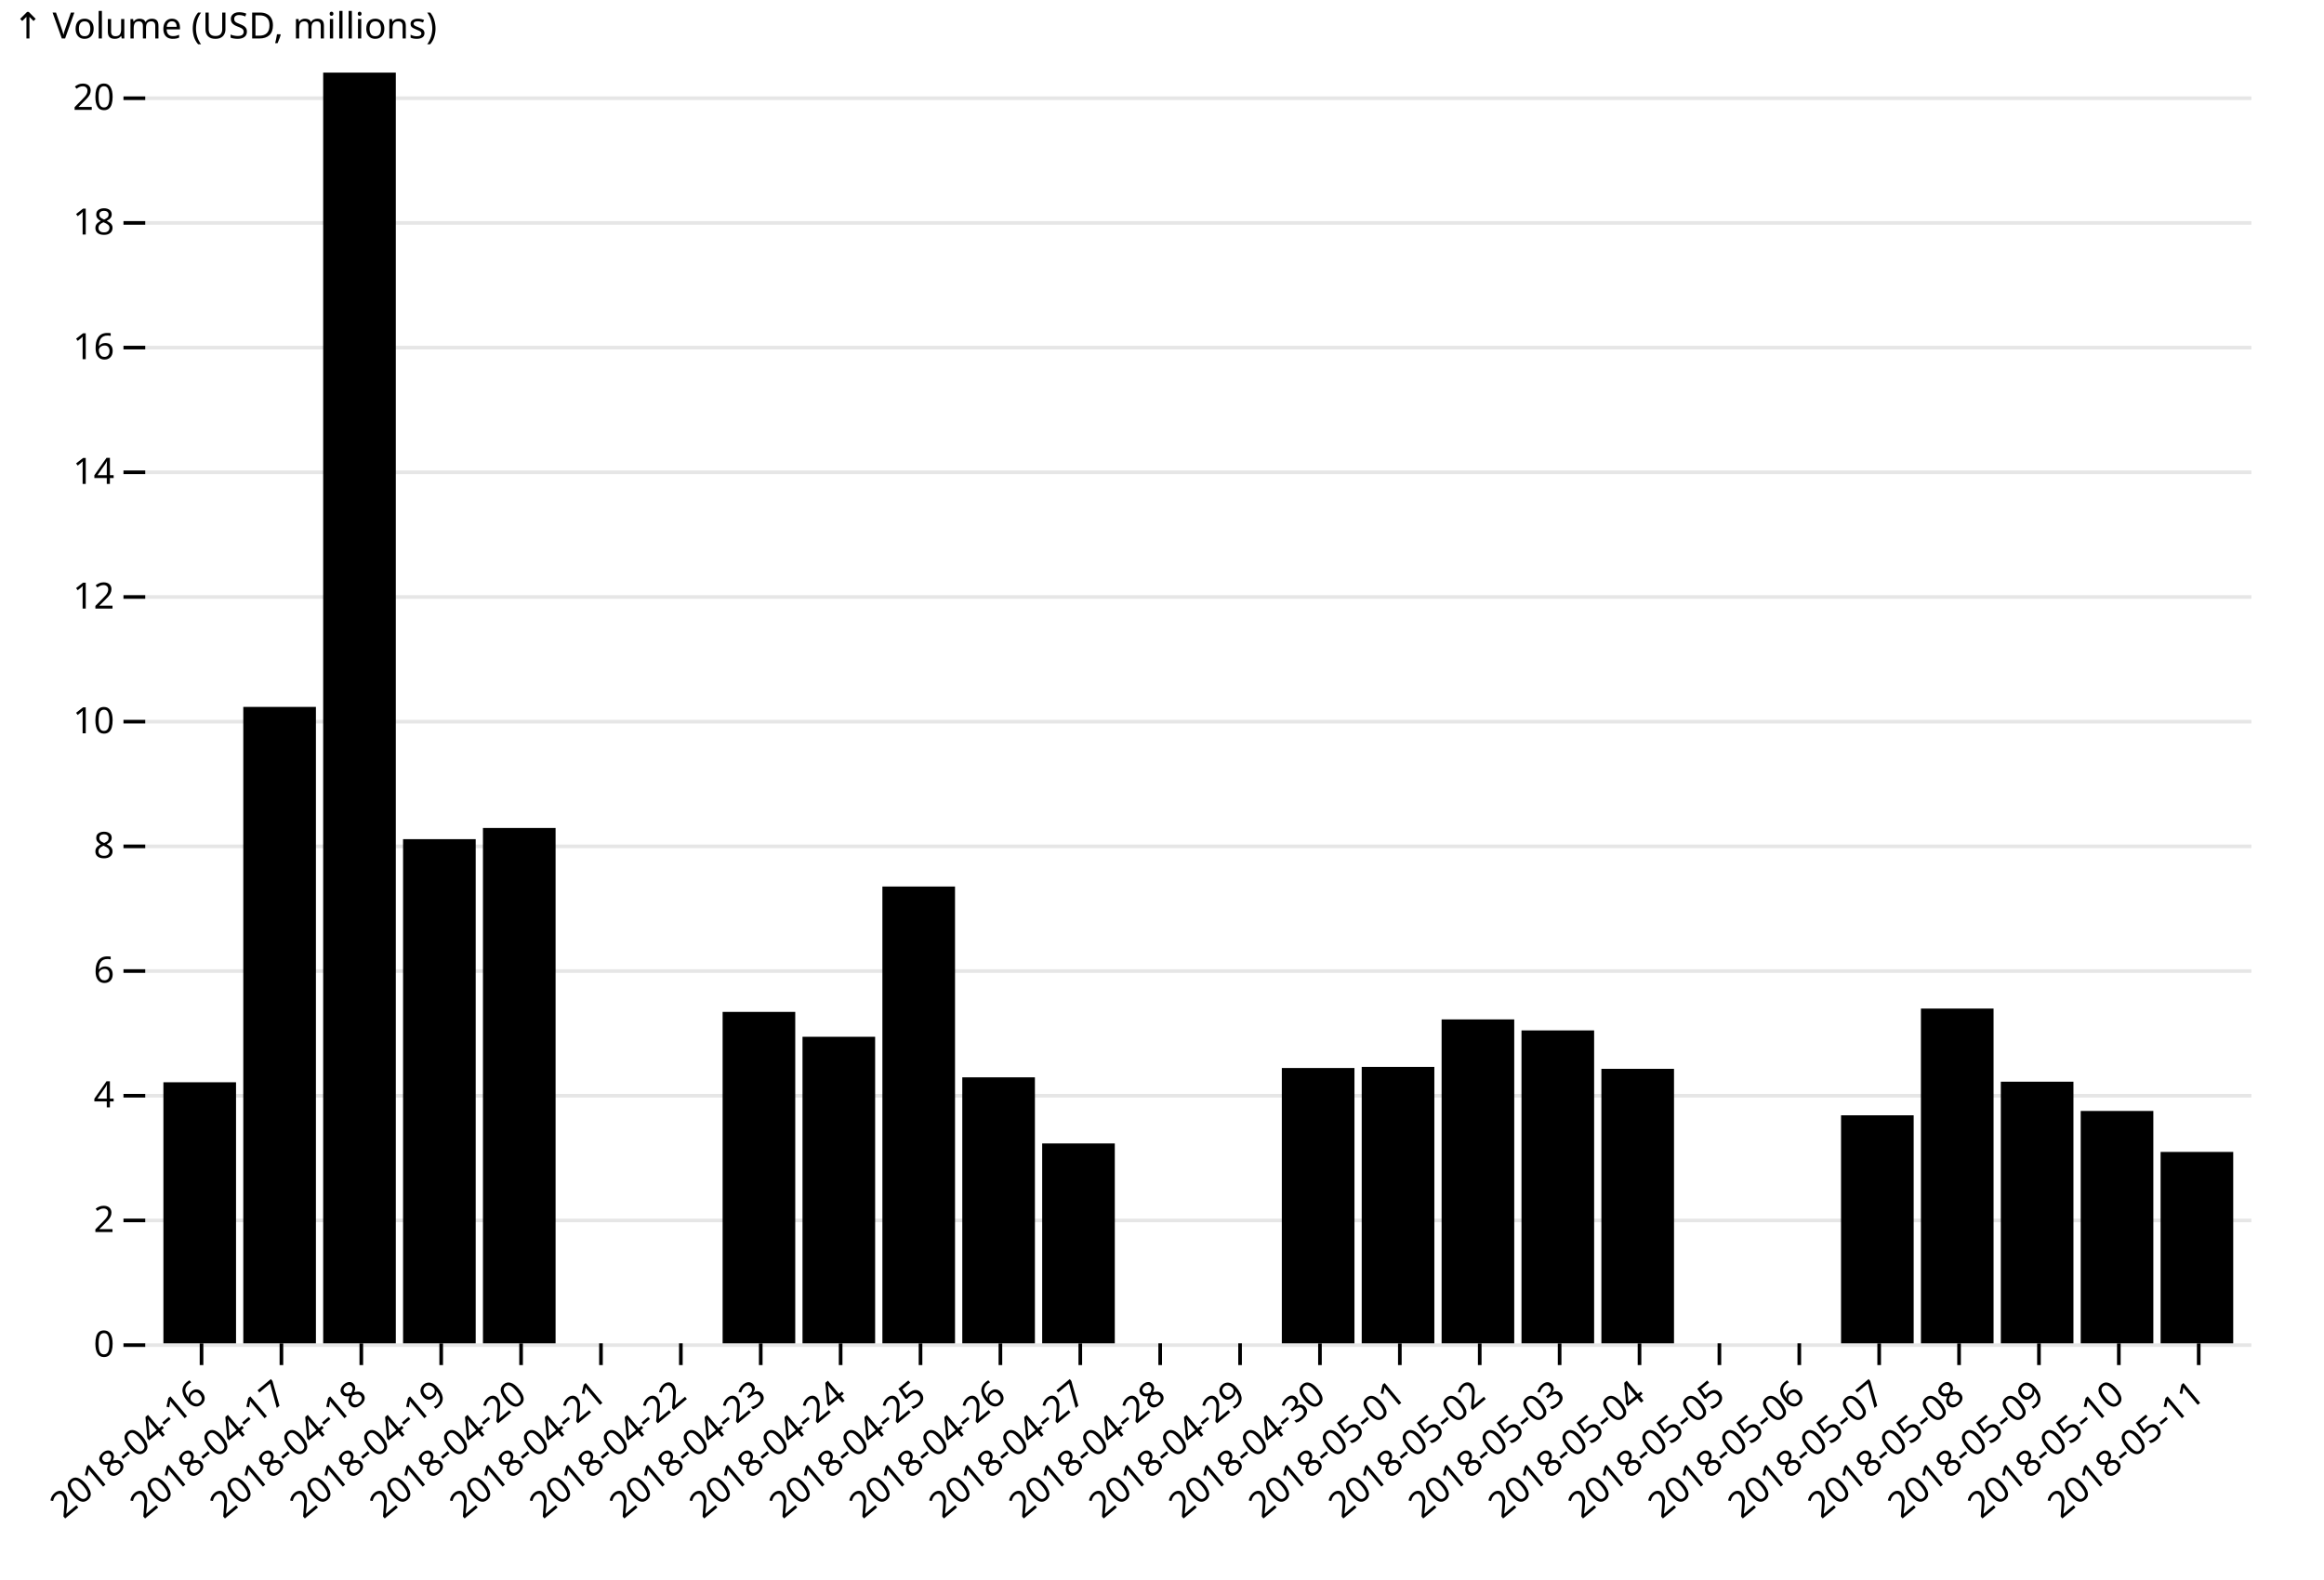
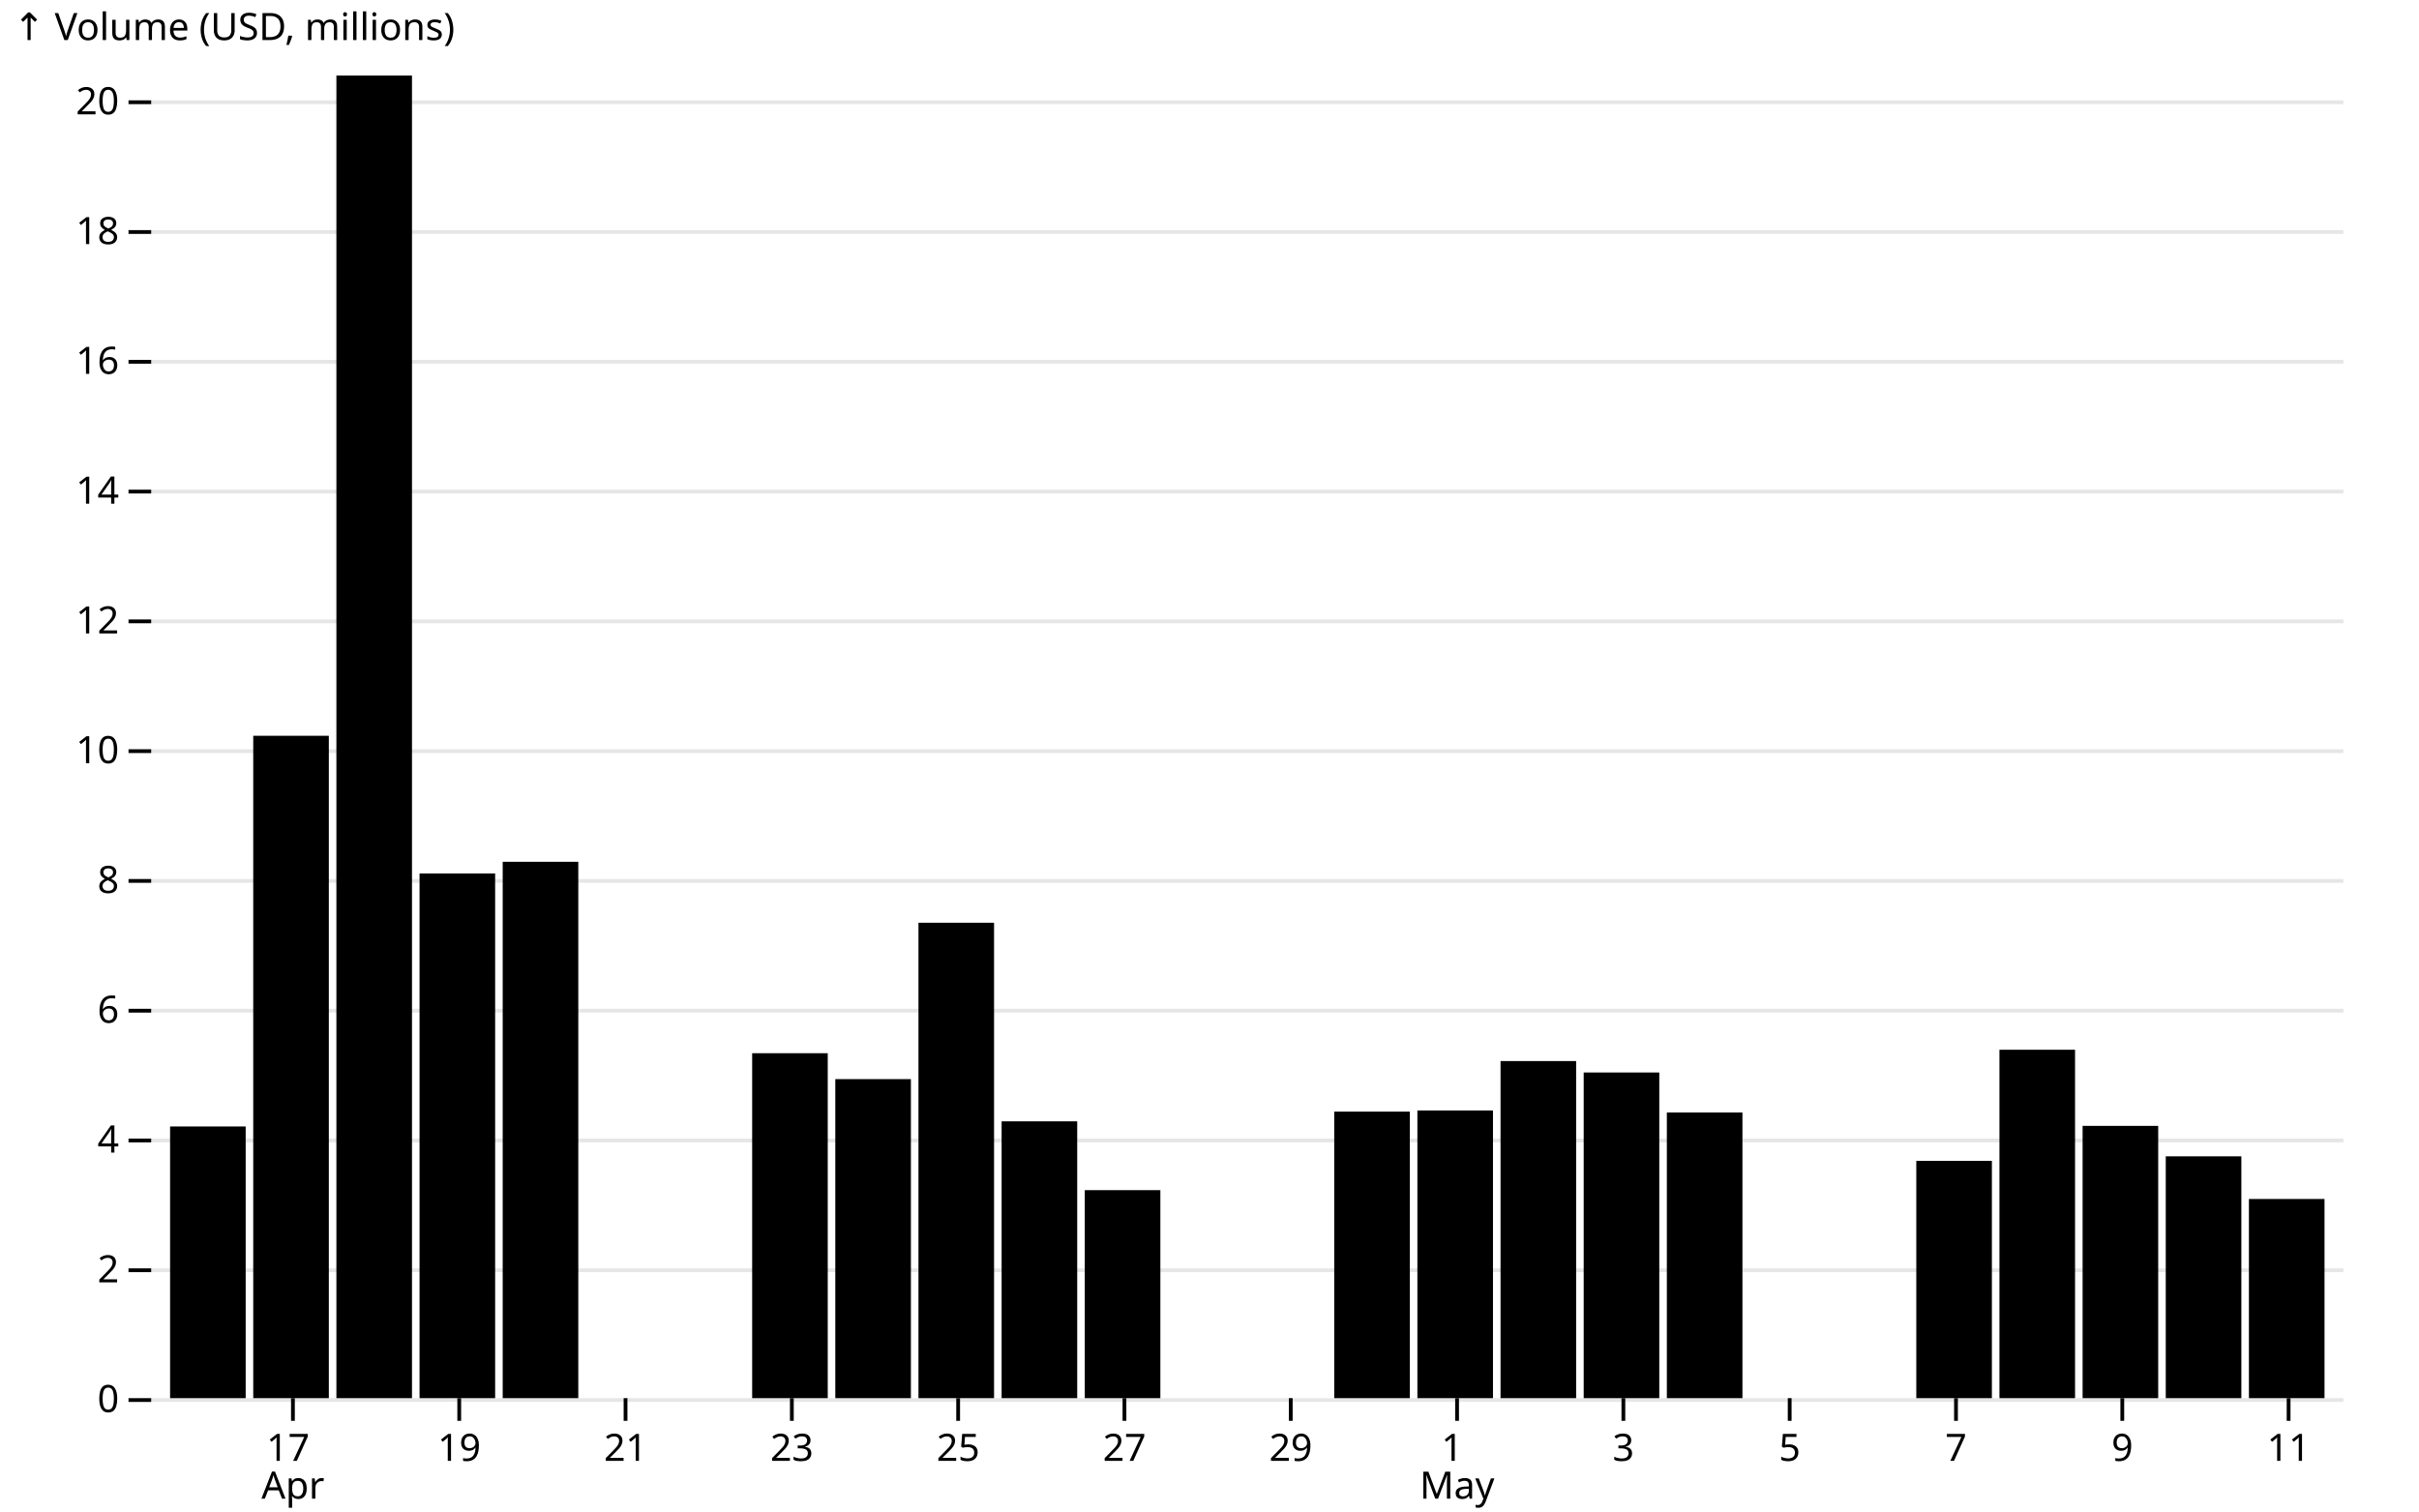
- <svg xmlns="http://www.w3.org/2000/svg" class="plot" fill="currentColor" font-family="system-ui, sans-serif" font-size="10" text-anchor="middle" width="640" height="435" viewBox="0 0 640 435">
+ <svg xmlns="http://www.w3.org/2000/svg" class="plot" fill="currentColor" font-family="system-ui, sans-serif" font-size="10" text-anchor="middle" width="640" height="400" viewBox="0 0 640 400">
  <style>
    .plot {
      display: block;
      background: white;
      height: auto;
      height: intrinsic;
      max-width: 100%;
    }

    .plot text,
    .plot tspan {
      white-space: pre;
    }
  </style>
  <g aria-label="y-grid" stroke="currentColor" stroke-opacity="0.1" transform="translate(0,0.5)">
    <line x1="40" x2="620" y1="370" y2="370" />
    <line x1="40" x2="620" y1="335.655" y2="335.655" />
    <line x1="40" x2="620" y1="301.311" y2="301.311" />
    <line x1="40" x2="620" y1="266.966" y2="266.966" />
    <line x1="40" x2="620" y1="232.622" y2="232.622" />
    <line x1="40" x2="620" y1="198.277" y2="198.277" />
    <line x1="40" x2="620" y1="163.933" y2="163.933" />
    <line x1="40" x2="620" y1="129.588" y2="129.588" />
    <line x1="40" x2="620" y1="95.244" y2="95.244" />
    <line x1="40" x2="620" y1="60.899" y2="60.899" />
    <line x1="40" x2="620" y1="26.555" y2="26.555" />
  </g>
  <g aria-label="y-axis tick" fill="none" stroke="currentColor" transform="translate(0,0.5)">
    <path transform="translate(40,370)" d="M0,0L-6,0" />
    <path transform="translate(40,335.6555)" d="M0,0L-6,0" />
    <path transform="translate(40,301.3109)" d="M0,0L-6,0" />
    <path transform="translate(40,266.9664)" d="M0,0L-6,0" />
    <path transform="translate(40,232.6219)" d="M0,0L-6,0" />
    <path transform="translate(40,198.2773)" d="M0,0L-6,0" />
    <path transform="translate(40,163.9328)" d="M0,0L-6,0" />
    <path transform="translate(40,129.5883)" d="M0,0L-6,0" />
    <path transform="translate(40,95.24372)" d="M0,0L-6,0" />
    <path transform="translate(40,60.89919)" d="M0,0L-6,0" />
    <path transform="translate(40,26.55465)" d="M0,0L-6,0" />
  </g>
  <g aria-label="y-axis tick label" text-anchor="end" font-variant="tabular-nums" transform="translate(-8.5,0.5)">
    <text y="0.32em" transform="translate(40,370)">0</text>
    <text y="0.32em" transform="translate(40,335.6555)">2</text>
    <text y="0.32em" transform="translate(40,301.3109)">4</text>
    <text y="0.32em" transform="translate(40,266.9664)">6</text>
    <text y="0.32em" transform="translate(40,232.6219)">8</text>
    <text y="0.32em" transform="translate(40,198.2773)">10</text>
    <text y="0.32em" transform="translate(40,163.9328)">12</text>
    <text y="0.32em" transform="translate(40,129.5883)">14</text>
    <text y="0.32em" transform="translate(40,95.24372)">16</text>
    <text y="0.32em" transform="translate(40,60.89919)">18</text>
    <text y="0.32em" transform="translate(40,26.55465)">20</text>
  </g>
  <g aria-label="y-axis label" text-anchor="start" transform="translate(-36.5,-16.5)">
    <text y="0.71em" transform="translate(40,20)">↑ Volume (USD, millions)</text>
  </g>
  <g aria-label="x-axis tick" fill="none" stroke="currentColor" transform="translate(10.5,0)">
-     <path transform="translate(45,370)" d="M0,0L0,6" />
    <path transform="translate(67,370)" d="M0,0L0,6" />
-     <path transform="translate(89,370)" d="M0,0L0,6" />
    <path transform="translate(111,370)" d="M0,0L0,6" />
-     <path transform="translate(133,370)" d="M0,0L0,6" />
    <path transform="translate(155,370)" d="M0,0L0,6" />
-     <path transform="translate(177,370)" d="M0,0L0,6" />
    <path transform="translate(199,370)" d="M0,0L0,6" />
-     <path transform="translate(221,370)" d="M0,0L0,6" />
    <path transform="translate(243,370)" d="M0,0L0,6" />
-     <path transform="translate(265,370)" d="M0,0L0,6" />
    <path transform="translate(287,370)" d="M0,0L0,6" />
-     <path transform="translate(309,370)" d="M0,0L0,6" />
    <path transform="translate(331,370)" d="M0,0L0,6" />
-     <path transform="translate(353,370)" d="M0,0L0,6" />
    <path transform="translate(375,370)" d="M0,0L0,6" />
-     <path transform="translate(397,370)" d="M0,0L0,6" />
    <path transform="translate(419,370)" d="M0,0L0,6" />
-     <path transform="translate(441,370)" d="M0,0L0,6" />
    <path transform="translate(463,370)" d="M0,0L0,6" />
-     <path transform="translate(485,370)" d="M0,0L0,6" />
    <path transform="translate(507,370)" d="M0,0L0,6" />
-     <path transform="translate(529,370)" d="M0,0L0,6" />
    <path transform="translate(551,370)" d="M0,0L0,6" />
-     <path transform="translate(573,370)" d="M0,0L0,6" />
    <path transform="translate(595,370)" d="M0,0L0,6" />
  </g>
-   <g aria-label="x-axis tick label" text-anchor="end" font-variant="tabular-nums" transform="translate(10.5,12.56418)">
-     <text y="0.32em" transform="translate(45,370) rotate(-40)">2018-04-16</text>
-     <text y="0.32em" transform="translate(67,370) rotate(-40)">2018-04-17</text>
-     <text y="0.32em" transform="translate(89,370) rotate(-40)">2018-04-18</text>
-     <text y="0.32em" transform="translate(111,370) rotate(-40)">2018-04-19</text>
-     <text y="0.32em" transform="translate(133,370) rotate(-40)">2018-04-20</text>
-     <text y="0.32em" transform="translate(155,370) rotate(-40)">2018-04-21</text>
-     <text y="0.32em" transform="translate(177,370) rotate(-40)">2018-04-22</text>
-     <text y="0.32em" transform="translate(199,370) rotate(-40)">2018-04-23</text>
-     <text y="0.32em" transform="translate(221,370) rotate(-40)">2018-04-24</text>
-     <text y="0.32em" transform="translate(243,370) rotate(-40)">2018-04-25</text>
-     <text y="0.32em" transform="translate(265,370) rotate(-40)">2018-04-26</text>
-     <text y="0.32em" transform="translate(287,370) rotate(-40)">2018-04-27</text>
-     <text y="0.32em" transform="translate(309,370) rotate(-40)">2018-04-28</text>
-     <text y="0.32em" transform="translate(331,370) rotate(-40)">2018-04-29</text>
-     <text y="0.32em" transform="translate(353,370) rotate(-40)">2018-04-30</text>
-     <text y="0.32em" transform="translate(375,370) rotate(-40)">2018-05-01</text>
-     <text y="0.32em" transform="translate(397,370) rotate(-40)">2018-05-02</text>
-     <text y="0.32em" transform="translate(419,370) rotate(-40)">2018-05-03</text>
-     <text y="0.32em" transform="translate(441,370) rotate(-40)">2018-05-04</text>
-     <text y="0.32em" transform="translate(463,370) rotate(-40)">2018-05-05</text>
-     <text y="0.32em" transform="translate(485,370) rotate(-40)">2018-05-06</text>
-     <text y="0.32em" transform="translate(507,370) rotate(-40)">2018-05-07</text>
-     <text y="0.32em" transform="translate(529,370) rotate(-40)">2018-05-08</text>
-     <text y="0.32em" transform="translate(551,370) rotate(-40)">2018-05-09</text>
-     <text y="0.32em" transform="translate(573,370) rotate(-40)">2018-05-10</text>
-     <text y="0.32em" transform="translate(595,370) rotate(-40)">2018-05-11</text>
+   <g aria-label="x-axis tick label" font-variant="tabular-nums" transform="translate(10.5,9.5)">
+     <text transform="translate(67,370)">
+       <tspan x="0" y="0.71em">17</tspan>
+       <tspan x="0" dy="1em">Apr</tspan>
+     </text>
+     <text y="0.71em" transform="translate(111,370)">19</text>
+     <text y="0.71em" transform="translate(155,370)">21</text>
+     <text y="0.71em" transform="translate(199,370)">23</text>
+     <text y="0.71em" transform="translate(243,370)">25</text>
+     <text y="0.71em" transform="translate(287,370)">27</text>
+     <text y="0.71em" transform="translate(331,370)">29</text>
+     <text transform="translate(375,370)">
+       <tspan x="0" y="0.71em">1</tspan>
+       <tspan x="0" dy="1em">May</tspan>
+     </text>
+     <text y="0.71em" transform="translate(419,370)">3</text>
+     <text y="0.71em" transform="translate(463,370)">5</text>
+     <text y="0.71em" transform="translate(507,370)">7</text>
+     <text y="0.71em" transform="translate(551,370)">9</text>
+     <text y="0.71em" transform="translate(595,370)">11</text>
  </g>
  <g aria-label="bar">
    <rect x="45" width="20" y="298.103" height="71.897" />
    <rect x="67" width="20" y="194.714" height="175.286" />
    <rect x="89" width="20" y="20" height="350" />
    <rect x="111" width="20" y="231.143" height="138.857" />
    <rect x="133" width="20" y="228.061" height="141.939" />
    <rect x="199" width="20" y="278.719" height="91.281" />
    <rect x="221" width="20" y="285.573" height="84.427" />
    <rect x="243" width="20" y="244.189" height="125.811" />
    <rect x="265" width="20" y="296.747" height="73.253" />
    <rect x="287" width="20" y="314.954" height="55.046" />
    <rect x="353" width="20" y="294.176" height="75.824" />
    <rect x="375" width="20" y="293.868" height="76.132" />
    <rect x="397" width="20" y="280.792" height="89.208" />
    <rect x="419" width="20" y="283.819" height="86.181" />
    <rect x="441" width="20" y="294.404" height="75.596" />
    <rect x="507" width="20" y="307.201" height="62.799" />
    <rect x="529" width="20" y="277.8" height="92.2" />
    <rect x="551" width="20" y="297.945" height="72.055" />
    <rect x="573" width="20" y="306.006" height="63.994" />
    <rect x="595" width="20" y="317.291" height="52.709" />
  </g>
</svg>
